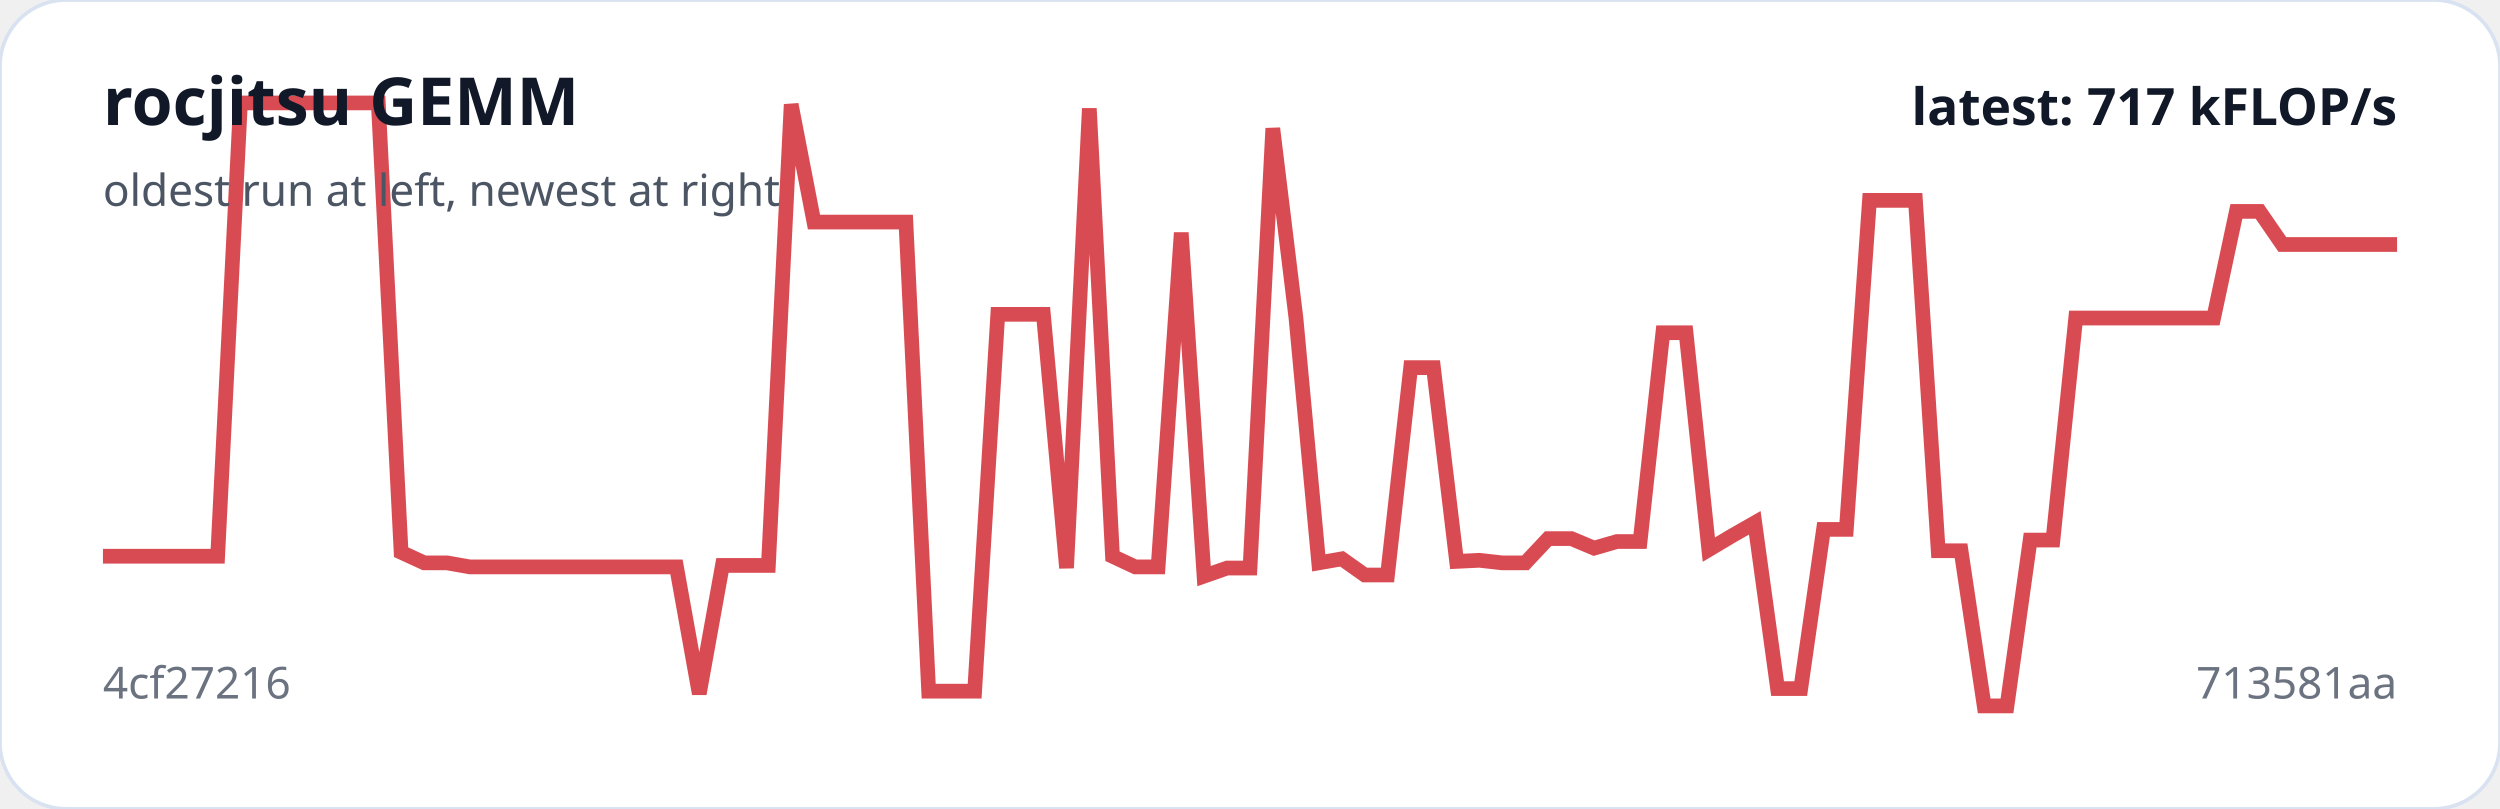
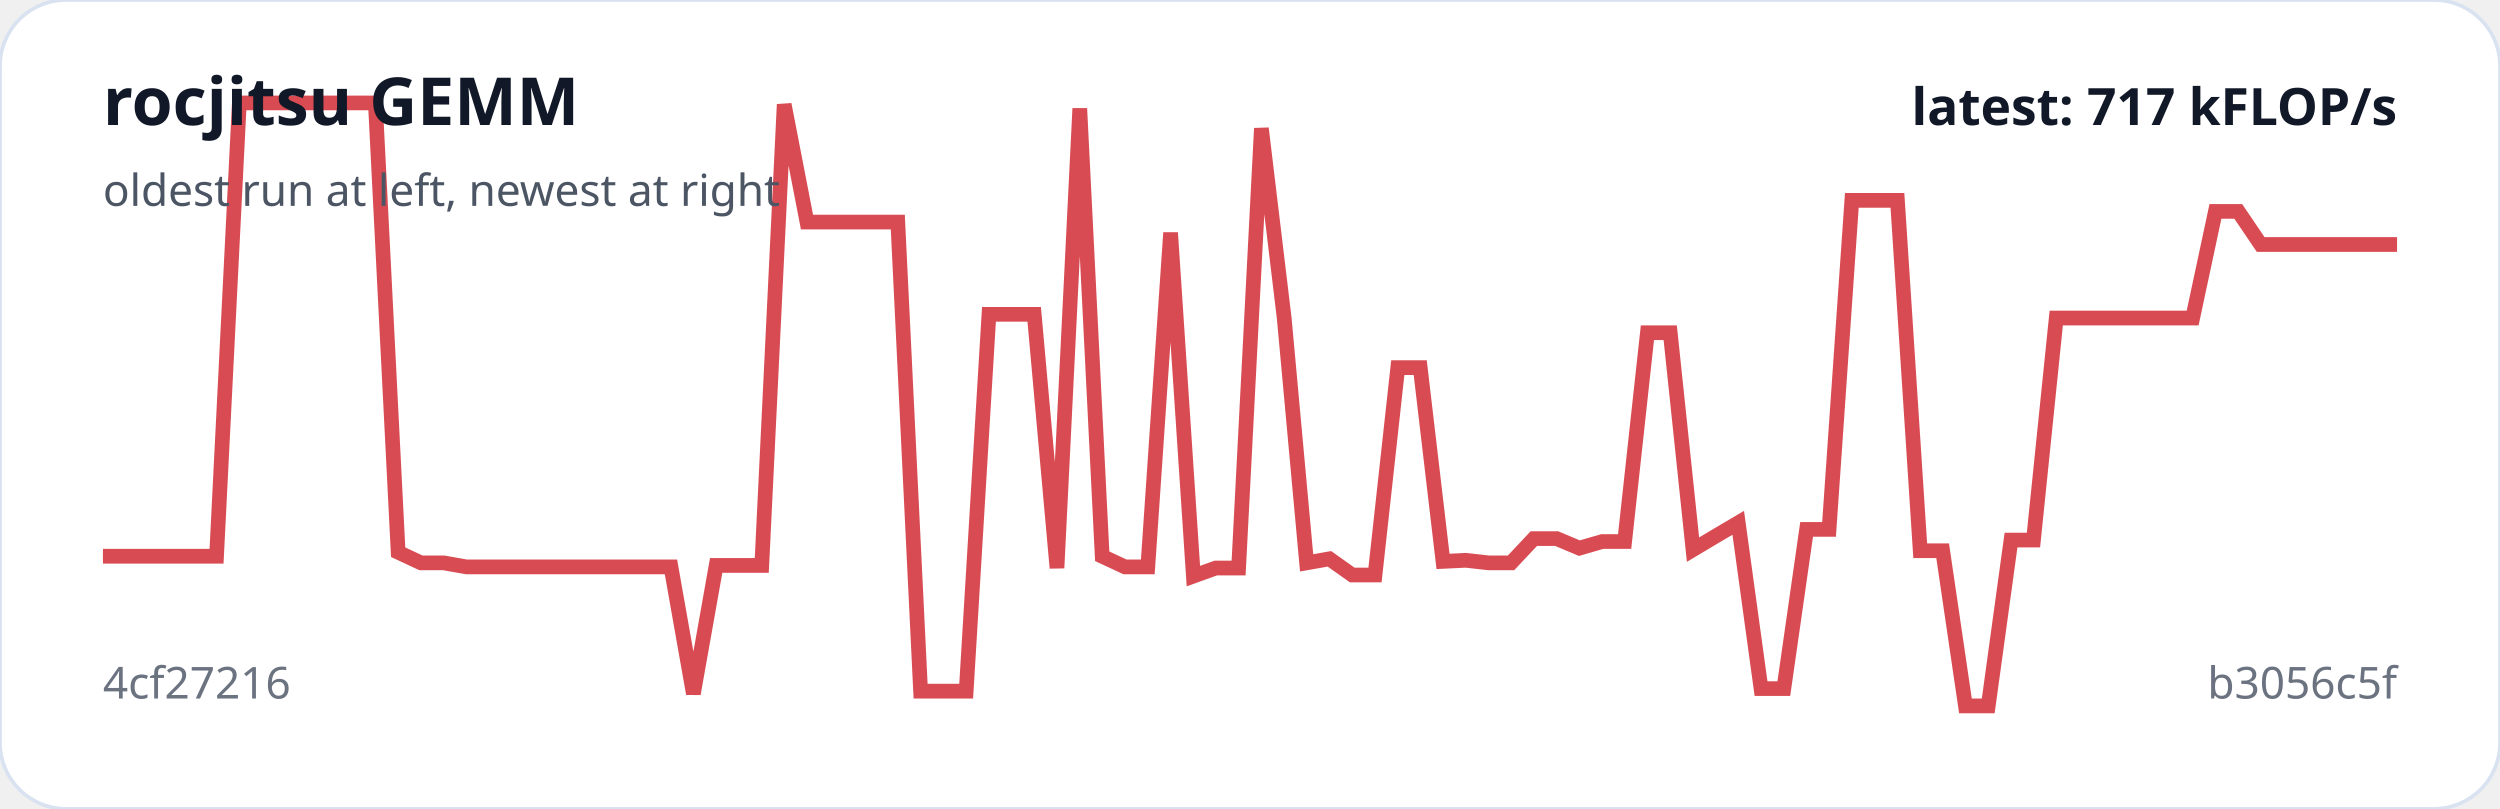
<svg xmlns="http://www.w3.org/2000/svg" viewBox="0 0 680 220" width="100%" role="img" aria-label="rocjitsu GEMM trend">
  <rect width="100%" height="100%" rx="18" fill="#ffffff" stroke="#d9e2f0" />
-   <polyline fill="none" stroke="#d94b52" stroke-width="4" points="28.0,151.3 34.2,151.3 40.5,151.3 46.7,151.3 53.0,151.3 59.2,151.3 65.4,28.0 71.7,28.0 77.9,28.0 84.2,28.0 90.4,28.0 96.6,28.0 102.9,28.0 109.1,150.2 115.4,153.1 121.6,153.1 127.8,154.2 134.1,154.2 140.3,154.2 146.6,154.2 152.8,154.2 159.0,154.2 165.3,154.2 171.5,154.2 177.8,154.2 184.0,154.2 190.2,188.7 196.5,153.8 202.7,153.8 209.0,153.8 215.2,28.4 221.4,60.4 227.7,60.4 233.9,60.4 240.2,60.4 246.4,60.4 252.6,188.0 258.9,188.0 265.1,188.0 271.4,85.5 277.6,85.5 283.8,85.5 290.1,154.5 296.3,29.5 302.6,151.3 308.8,154.2 315.0,154.2 321.3,63.3 327.5,156.7 333.8,154.5 340.0,154.5 346.2,34.9 352.5,86.5 358.7,153.1 365.0,152.0 371.2,156.4 377.4,156.4 383.7,100.0 389.9,100.0 396.2,152.7 402.4,152.4 408.6,153.1 414.9,153.1 421.1,146.5 427.4,146.5 433.6,149.1 439.8,147.3 446.1,147.3 452.3,90.5 458.6,90.5 464.8,149.5 471.0,145.8 477.3,142.2 483.5,187.3 489.8,187.3 496.0,144.0 502.2,144.0 508.5,54.5 514.7,54.5 521.0,54.5 527.2,149.8 533.4,149.8 539.7,192.0 545.9,192.0 552.2,146.9 558.4,146.9 564.6,86.5 570.9,86.5 577.1,86.5 583.4,86.5 589.6,86.5 595.8,86.5 602.1,86.5 608.3,57.5 614.6,57.5 620.8,66.5 627.0,66.5 633.3,66.5 639.5,66.5 645.8,66.5 652.0,66.5" />
+   <polyline fill="none" stroke="#d94b52" stroke-width="4" points="28.0,151.3 34.2,151.3 40.4,151.3 46.5,151.3 52.7,151.3 58.9,151.3 65.1,28.0 71.2,28.0 77.4,28.0 83.6,28.0 89.8,28.0 96.0,28.0 102.1,28.0 108.3,150.2 114.5,153.1 120.7,153.1 126.9,154.2 133.0,154.2 139.2,154.2 145.4,154.2 151.6,154.2 157.7,154.2 163.9,154.2 170.1,154.2 176.3,154.2 182.5,154.2 188.6,188.7 194.8,153.8 201.0,153.8 207.2,153.8 213.3,28.4 219.5,60.4 225.7,60.4 231.9,60.4 238.1,60.4 244.2,60.4 250.4,188.0 256.6,188.0 262.8,188.0 269.0,85.5 275.1,85.5 281.3,85.5 287.5,154.5 293.7,29.5 299.8,151.3 306.0,154.2 312.2,154.2 318.4,63.3 324.6,156.7 330.7,154.5 336.9,154.5 343.1,34.9 349.3,86.5 355.4,153.1 361.6,152.0 367.8,156.4 374.0,156.4 380.2,100.0 386.3,100.0 392.5,152.7 398.7,152.4 404.9,153.1 411.0,153.1 417.2,146.5 423.4,146.5 429.6,149.1 435.8,147.3 441.9,147.3 448.1,90.5 454.3,90.5 460.5,149.5 466.7,145.8 472.8,142.2 479.0,187.3 485.2,187.3 491.4,144.0 497.5,144.0 503.7,54.5 509.9,54.5 516.1,54.5 522.3,149.8 528.4,149.8 534.6,192.0 540.8,192.0 547.0,146.9 553.1,146.9 559.3,86.5 565.5,86.5 571.7,86.5 577.9,86.5 584.0,86.5 590.2,86.5 596.4,86.5 602.6,57.5 608.8,57.5 614.9,66.5 621.1,66.5 627.3,66.5 633.5,66.5 639.6,66.5 645.8,66.5 652.0,66.5" />
  <text x="28" y="34" fill="#111827" font-family="system-ui,sans-serif" font-size="18" font-weight="700">rocjitsu GEMM</text>
  <text x="28" y="56" fill="#4b5563" font-family="system-ui,sans-serif" font-size="12">oldest run at left, newest at right</text>
  <text x="28" y="190" fill="#6b7280" font-family="system-ui,sans-serif" font-size="12">4cf27216</text>
-   <text x="652" y="190" text-anchor="end" fill="#6b7280" font-family="system-ui,sans-serif" font-size="12">713581aa</text>
+   <text x="652" y="190" text-anchor="end" fill="#6b7280" font-family="system-ui,sans-serif" font-size="12">b3056c5f</text>
  <text x="652" y="34" text-anchor="end" fill="#111827" font-family="system-ui,sans-serif" font-size="14" font-weight="700">latest: 717 kFLOP/s</text>
</svg>
